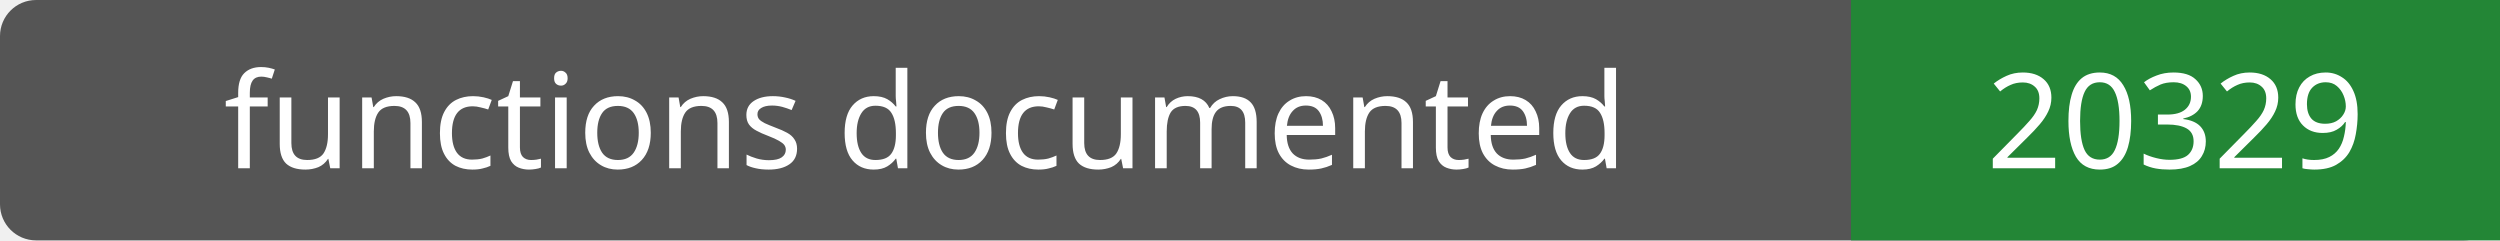
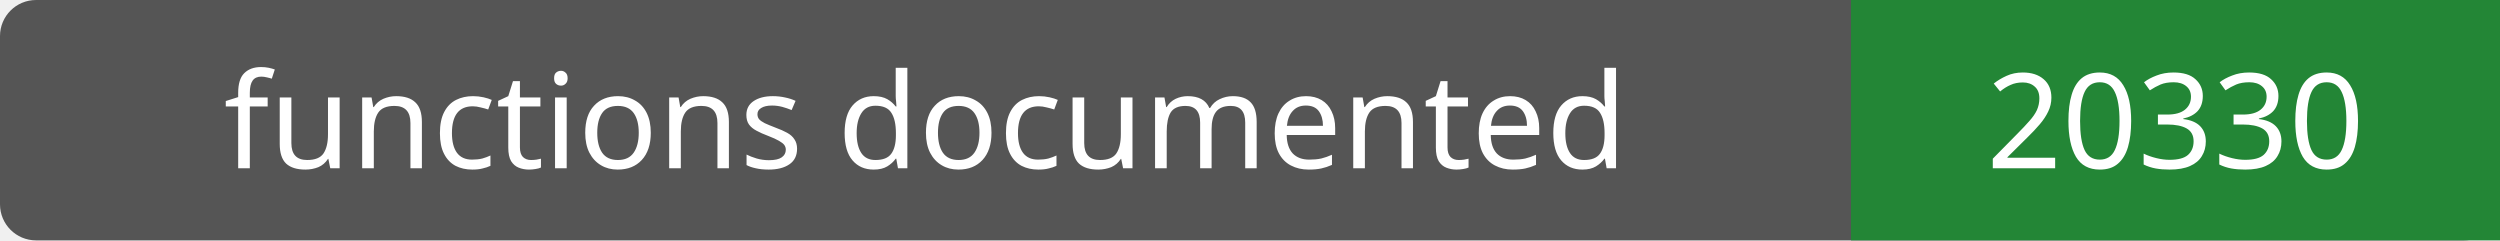
- <svg xmlns="http://www.w3.org/2000/svg" width="208" height="20" role="img" aria-label="functions documented: 20329">
+ <svg xmlns="http://www.w3.org/2000/svg" width="208" height="20" role="img" aria-label="functions documented: 20330">
  <rect width="208" height="20" rx="3" fill="#555" />
  <path fill="#238636" d="M154 0h54v20H154z" />
  <g fill="#fff" text-anchor="middle" font-family="Verdana,sans-serif" font-size="11">
    <text x="77.0" y="14">functions documented</text>
-     <text x="181.0" y="14">20329</text>
+     <text x="181.0" y="14">20330</text>
  </g>
</svg>
